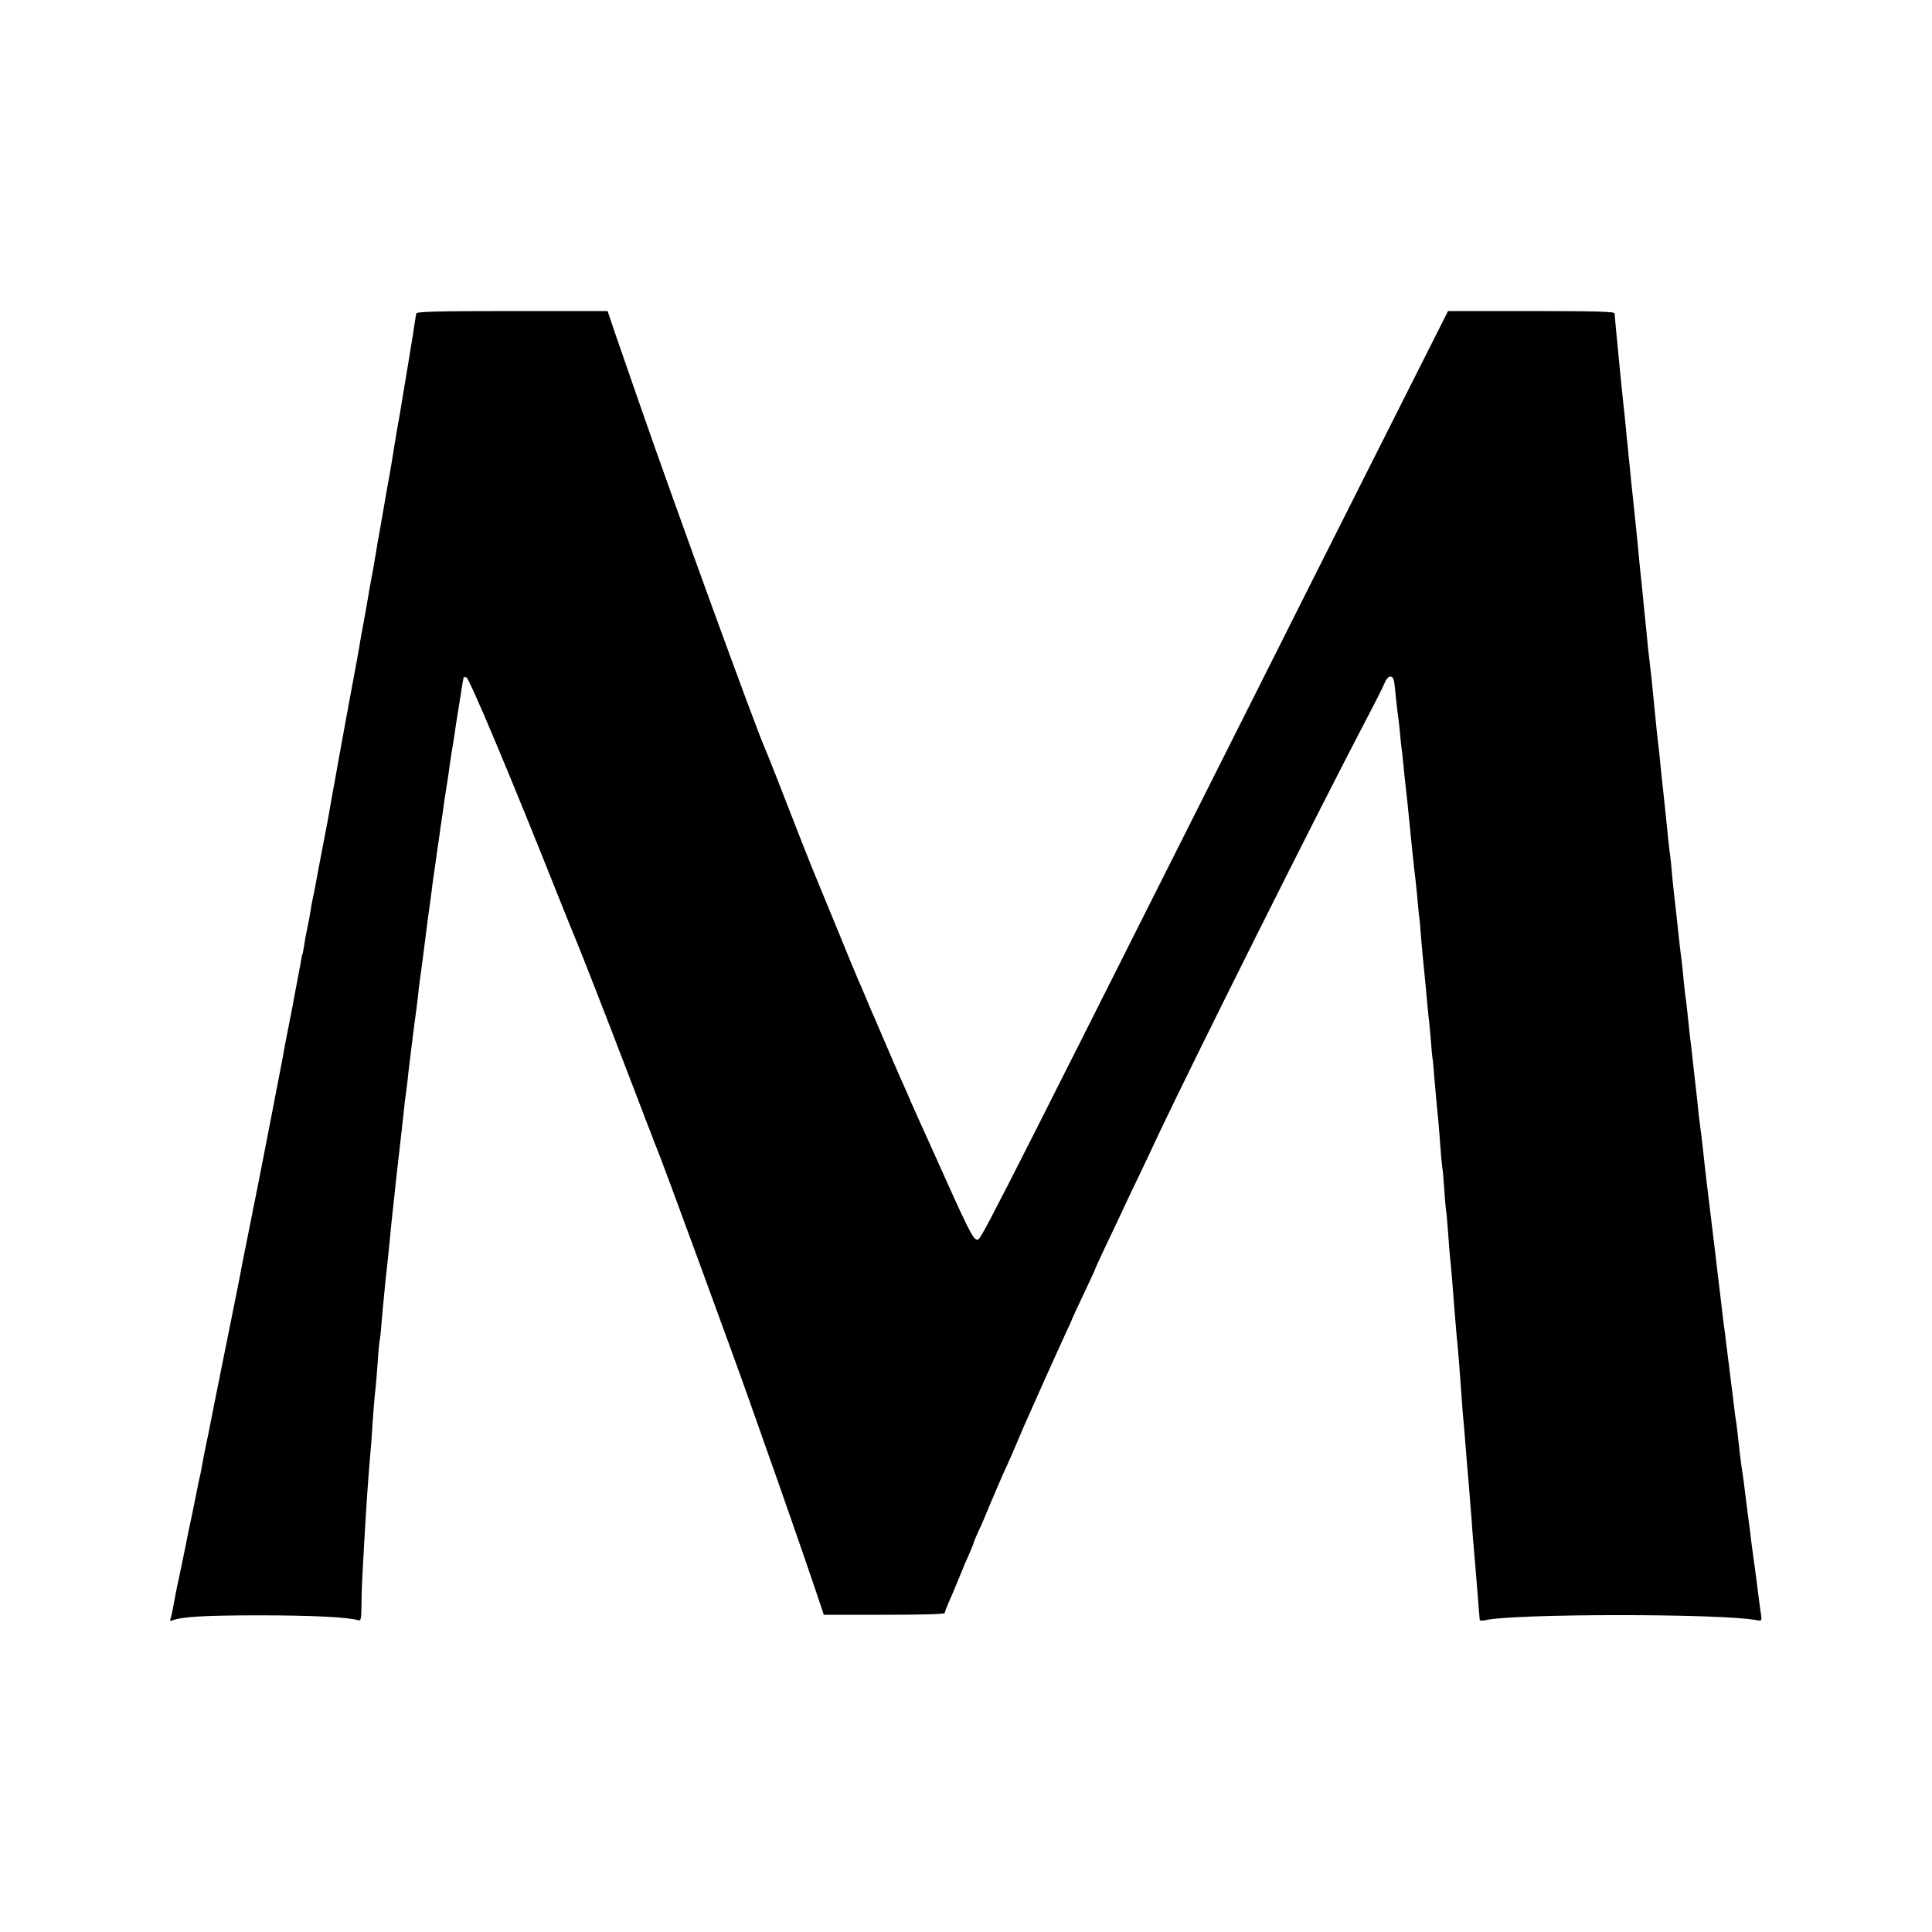
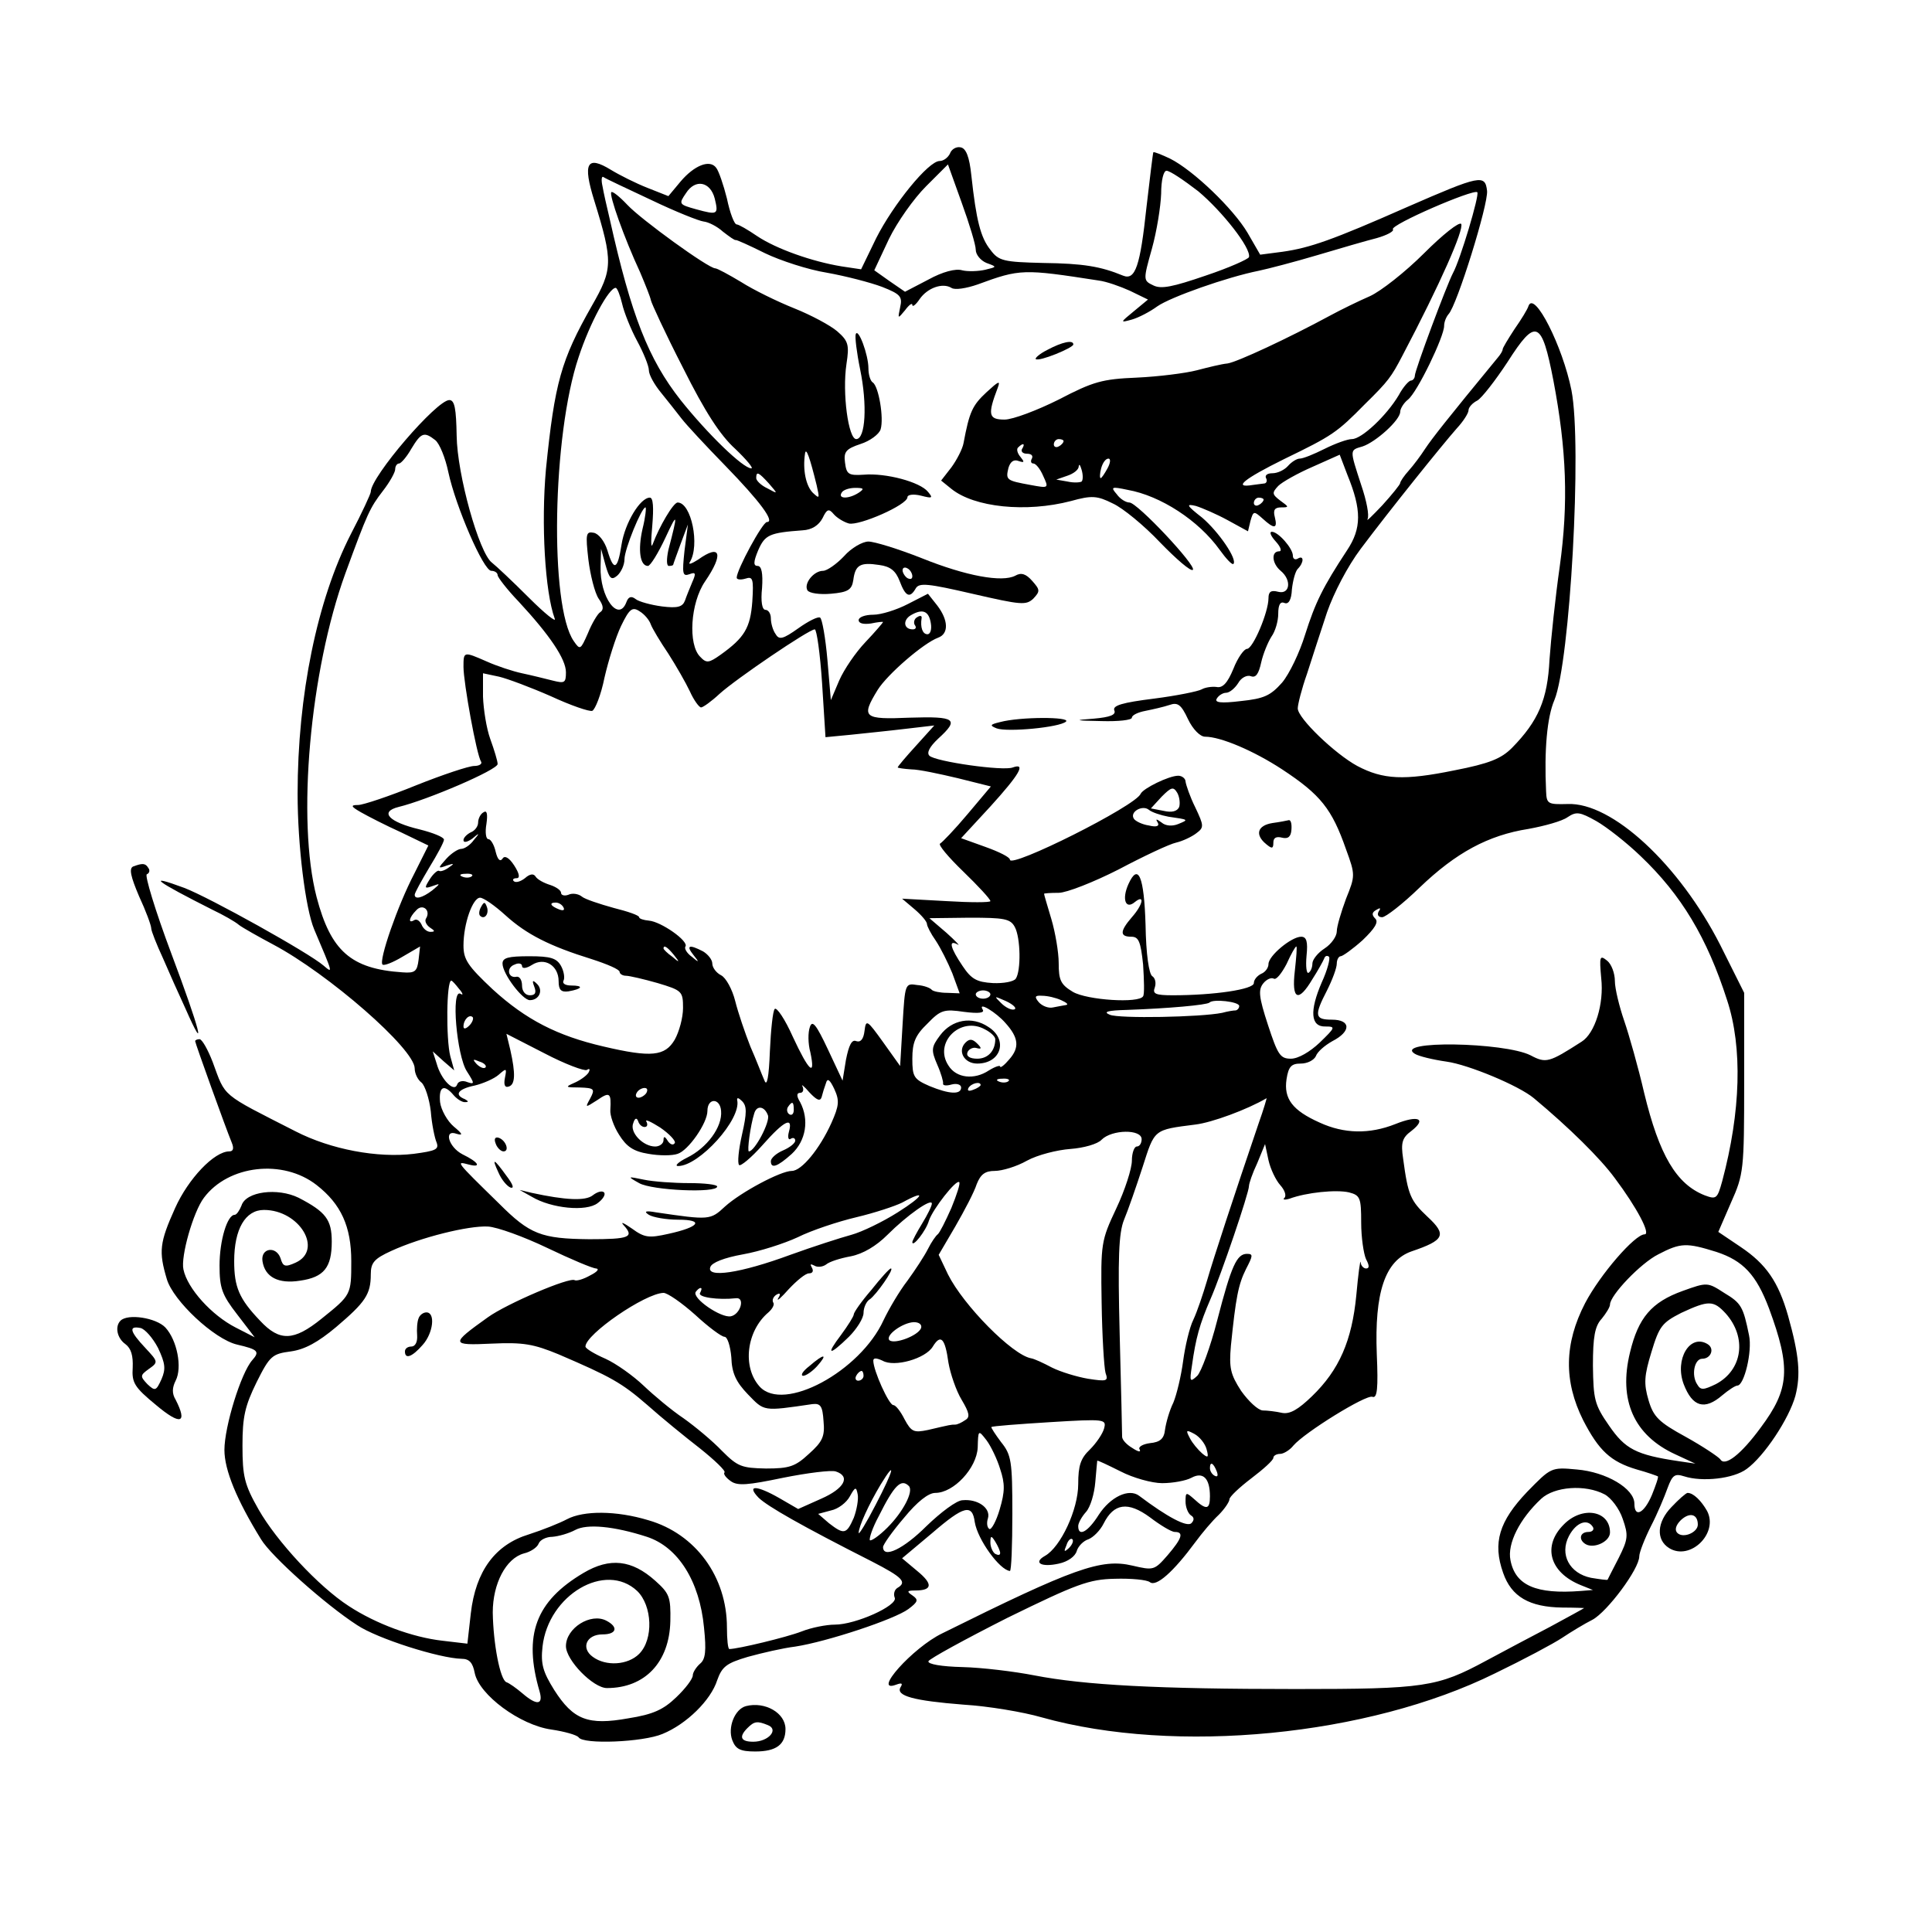
- <svg xmlns="http://www.w3.org/2000/svg" width="1333.333" height="1333.333" preserveAspectRatio="xMidYMid meet" version="1.0" viewBox="0 0 1000 1000">
-   <g fill="#000" stroke="none">
-     <path d="M2155 8378 c-2 -7 -6 -31 -9 -53 -7 -45 -9 -63 -37 -230 -11 -66 -22 -133 -25 -150 -6 -40 -16 -95 -20 -120 -3 -11 -11 -63 -20 -115 -14 -90 -18 -111 -28 -170 -3 -14 -17 -92 -31 -175 -14 -82 -28 -161 -31 -175 -2 -14 -8 -52 -14 -85 -5 -33 -12 -71 -15 -85 -6 -28 -7 -36 -29 -165 -9 -49 -18 -101 -21 -115 -3 -14 -7 -38 -10 -55 -2 -16 -11 -66 -19 -110 -26 -141 -35 -189 -41 -220 -2 -16 -7 -41 -10 -54 -2 -13 -20 -112 -40 -220 -19 -108 -37 -205 -39 -216 -9 -52 -18 -102 -22 -125 -3 -14 -16 -81 -29 -150 -13 -69 -27 -141 -30 -160 -3 -19 -10 -53 -15 -75 -5 -22 -11 -57 -14 -77 -3 -21 -10 -57 -15 -80 -5 -24 -13 -63 -16 -88 -4 -24 -8 -47 -10 -50 -2 -3 -6 -23 -9 -45 -4 -22 -25 -134 -47 -250 -23 -115 -43 -219 -44 -230 -3 -19 -141 -729 -150 -770 -3 -11 -7 -31 -9 -45 -3 -14 -14 -72 -26 -130 -12 -58 -24 -118 -27 -135 -2 -16 -40 -207 -84 -423 -43 -215 -81 -402 -83 -415 -2 -12 -11 -56 -20 -97 -8 -41 -18 -91 -21 -110 -3 -19 -8 -42 -10 -50 -2 -8 -6 -26 -9 -40 -2 -14 -16 -81 -30 -150 -15 -69 -29 -136 -31 -150 -4 -21 -34 -166 -51 -245 -2 -11 -9 -46 -15 -78 -5 -32 -13 -65 -16 -74 -5 -12 -2 -15 10 -10 49 19 170 26 447 26 272 0 459 -9 513 -25 15 -5 17 4 18 78 1 84 2 107 13 303 13 226 19 315 31 460 4 39 8 95 10 125 5 87 15 212 20 245 2 17 6 73 10 125 3 52 8 102 10 110 2 8 7 51 10 95 4 44 8 94 10 110 6 67 16 162 20 195 2 19 7 67 11 105 4 39 8 81 9 95 5 45 25 234 30 278 3 23 7 62 10 87 3 25 7 64 10 88 8 72 16 140 20 182 3 22 7 56 10 75 2 19 7 55 9 80 6 53 34 280 42 331 2 20 7 59 10 85 2 27 7 60 9 74 2 14 14 99 25 190 11 91 23 176 25 190 2 14 7 48 10 75 3 28 8 61 10 75 2 14 7 45 10 70 3 25 8 56 10 70 2 14 7 45 10 70 3 25 8 56 10 70 2 14 7 45 10 70 3 25 10 70 15 100 5 30 12 75 15 100 3 25 10 70 15 100 5 30 12 73 15 95 3 23 7 50 9 60 2 11 9 56 16 100 7 44 14 87 15 95 2 8 4 18 4 22 1 4 7 5 15 2 16 -6 235 -527 480 -1144 43 -107 82 -204 87 -215 15 -34 174 -441 244 -625 37 -96 78 -203 91 -237 13 -35 35 -93 50 -130 14 -38 29 -77 34 -88 23 -52 400 -1081 477 -1300 19 -55 60 -170 90 -255 69 -193 190 -541 251 -721 l46 -137 313 0 c187 0 313 3 313 9 0 5 9 28 19 52 11 23 36 83 56 132 20 50 45 109 56 132 10 24 19 45 19 49 0 3 11 29 24 57 14 29 41 92 61 142 21 49 48 112 60 140 45 98 63 141 89 202 14 35 37 86 50 115 13 29 52 116 86 193 35 77 80 178 101 223 22 46 39 85 39 87 0 1 27 60 60 129 33 70 60 128 60 131 0 2 22 50 49 107 27 56 67 141 89 188 22 47 64 137 95 200 30 63 75 158 99 210 211 443 824 1668 1077 2150 39 74 78 152 87 173 10 24 22 37 32 35 16 -3 18 -10 27 -108 4 -36 8 -76 11 -90 2 -14 6 -54 10 -90 3 -36 7 -75 9 -88 2 -13 7 -53 10 -90 3 -37 8 -80 10 -97 2 -16 6 -57 10 -90 3 -33 8 -78 10 -100 2 -22 9 -89 15 -150 6 -60 13 -121 15 -135 2 -14 6 -56 10 -95 3 -38 8 -86 10 -105 3 -19 7 -62 9 -95 3 -33 7 -85 10 -115 8 -75 13 -133 21 -215 3 -38 8 -86 10 -105 3 -19 7 -70 11 -113 3 -43 7 -87 9 -97 2 -10 6 -54 9 -97 6 -70 13 -149 22 -238 1 -16 6 -68 9 -115 3 -47 8 -97 10 -111 3 -14 7 -63 10 -109 3 -46 7 -95 9 -109 3 -14 7 -66 11 -116 3 -49 8 -108 10 -130 3 -22 7 -69 10 -105 12 -156 15 -189 20 -250 3 -36 7 -85 10 -110 4 -41 8 -94 21 -270 2 -36 6 -87 9 -115 3 -27 7 -81 10 -120 7 -92 13 -154 20 -240 3 -38 7 -95 10 -125 4 -65 14 -187 20 -250 2 -25 7 -85 11 -135 7 -89 11 -142 13 -159 1 -4 11 -6 24 -3 142 36 1234 36 1409 1 25 -5 27 -3 24 23 -3 15 -14 100 -25 188 -12 88 -24 178 -27 200 -2 22 -7 56 -9 75 -3 19 -7 53 -10 75 -5 41 -11 88 -20 160 -3 22 -8 56 -11 75 -7 49 -12 96 -19 160 -3 30 -8 66 -10 80 -3 14 -7 48 -10 75 -3 28 -8 64 -10 80 -2 17 -7 53 -10 80 -3 28 -8 64 -10 80 -2 17 -7 53 -10 80 -3 28 -8 64 -10 80 -3 17 -7 53 -10 80 -3 28 -10 84 -15 125 -5 41 -12 98 -15 125 -3 28 -7 66 -10 85 -2 19 -11 94 -20 165 -9 72 -18 146 -20 165 -2 19 -7 58 -10 85 -14 133 -27 235 -30 255 -1 8 -6 47 -9 85 -4 39 -10 90 -13 115 -3 25 -6 56 -8 70 -2 25 -13 117 -20 175 -2 17 -6 59 -10 95 -4 36 -8 76 -11 90 -2 14 -6 54 -10 90 -3 36 -7 76 -9 90 -4 29 -15 120 -20 170 -3 34 -13 121 -21 190 -2 19 -7 64 -10 100 -3 36 -7 76 -9 90 -5 30 -11 92 -25 230 -6 58 -13 121 -15 140 -2 19 -7 62 -10 95 -3 33 -7 74 -9 90 -5 35 -15 130 -21 195 -16 167 -17 174 -29 275 -3 22 -8 69 -11 105 -4 36 -8 81 -10 100 -2 19 -7 64 -10 100 -3 36 -8 81 -10 100 -2 19 -7 62 -10 95 -6 67 -10 111 -29 290 -13 118 -17 164 -21 205 -3 25 -7 65 -9 90 -3 25 -8 74 -11 110 -4 36 -8 83 -11 105 -12 110 -46 462 -47 483 0 9 -93 12 -431 12 l-431 0 -321 -637 c-177 -351 -559 -1110 -849 -1688 -1282 -2550 -1248 -2482 -1268 -2481 -21 1 -46 52 -229 461 -27 61 -59 130 -70 155 -11 25 -28 63 -38 85 -9 22 -26 60 -37 85 -11 25 -49 110 -83 190 -34 80 -68 159 -75 175 -8 17 -28 64 -45 105 -17 41 -38 89 -45 105 -7 17 -55 131 -105 255 -51 124 -98 239 -105 255 -16 36 -125 313 -201 510 -30 77 -59 149 -64 160 -41 88 -468 1261 -648 1780 -50 143 -108 311 -129 372 l-38 113 -493 0 c-385 0 -494 -3 -497 -12z" transform="translate(0,1000) scale(0.1,-0.1)" />
+ <svg xmlns="http://www.w3.org/2000/svg" version="1.0" width="396pt" height="396pt" viewBox="0 0 396 396" preserveAspectRatio="xMidYMid meet">
+   <g transform="translate(0,396) scale(0.1,-0.1)" fill="#000000" stroke="none">
+     <path d="M1947 3645 c-4 -8 -13 -15 -21 -15 -23 0 -95 -89 -130 -158 l-31 -64 -40 6 c-61 10 -134 36 -173 62 -19 13 -38 24 -42 24 -5 0 -14 24 -20 53 -7 28 -17 57 -22 63 -13 18 -45 5 -73 -28 l-25 -30 -43 17 c-23 9 -57 26 -75 37 -49 30 -58 14 -34 -63 39 -126 38 -141 -5 -216 -63 -111 -76 -157 -94 -335 -10 -112 -2 -251 18 -306 4 -9 -20 10 -53 43 -33 33 -67 65 -76 72 -26 20 -71 180 -72 260 -1 55 -4 73 -15 73 -26 0 -161 -157 -161 -188 0 -4 -18 -43 -41 -87 -69 -135 -109 -330 -109 -532 0 -106 16 -235 34 -278 39 -92 39 -91 19 -74 -30 26 -233 139 -285 159 -81 30 -59 14 58 -45 21 -10 46 -24 54 -31 8 -6 40 -24 70 -40 113 -60 290 -214 290 -254 0 -10 6 -23 14 -29 7 -6 16 -33 19 -59 2 -26 8 -55 12 -64 5 -14 -2 -17 -47 -23 -74 -9 -170 9 -242 46 -155 79 -143 69 -170 142 -10 26 -22 47 -27 47 -5 0 -9 -2 -9 -4 0 -4 63 -179 75 -208 5 -12 3 -18 -5 -18 -31 0 -84 -56 -111 -116 -32 -71 -34 -89 -17 -146 13 -44 97 -123 144 -134 43 -10 47 -14 31 -32 -23 -26 -57 -136 -57 -184 0 -41 25 -102 75 -183 21 -35 132 -134 197 -176 42 -28 169 -68 214 -69 16 0 23 -8 27 -29 9 -45 93 -107 157 -116 27 -4 52 -11 56 -16 9 -15 132 -10 172 7 49 20 99 69 112 110 10 28 19 35 63 48 29 8 72 18 97 21 65 10 204 56 232 77 20 15 21 19 8 28 -12 8 -11 10 6 10 35 0 37 13 4 40 l-31 26 62 52 c65 56 82 60 87 22 6 -36 51 -98 72 -100 3 0 5 53 5 118 0 107 -2 120 -23 146 -12 16 -21 30 -20 31 2 2 56 6 120 10 114 7 116 6 111 -13 -3 -11 -16 -30 -29 -43 -19 -18 -24 -33 -24 -71 0 -52 -36 -129 -68 -147 -25 -14 -8 -24 28 -16 19 4 34 15 37 26 3 10 14 21 24 24 10 4 24 18 31 32 21 42 50 46 95 13 21 -16 44 -30 51 -30 19 0 15 -13 -15 -48 -27 -31 -29 -31 -72 -21 -64 15 -120 -5 -390 -139 -60 -29 -145 -124 -94 -105 11 4 14 3 9 -5 -11 -18 27 -28 129 -36 50 -3 122 -15 160 -26 275 -77 670 -38 929 90 58 28 120 61 138 73 18 12 46 29 62 37 30 16 96 104 96 130 0 8 11 36 24 62 13 25 28 61 34 78 10 27 15 30 34 24 37 -12 101 -5 128 15 36 26 87 103 100 150 11 43 8 82 -15 164 -20 70 -45 106 -97 141 l-46 31 26 60 c26 58 27 67 27 245 l0 185 -49 98 c-84 165 -222 293 -313 289 -40 -1 -43 0 -44 26 -4 85 2 152 17 187 32 77 57 523 35 635 -18 90 -76 205 -88 173 -2 -7 -15 -28 -29 -48 -13 -20 -24 -38 -24 -41 0 -3 -4 -10 -10 -17 -107 -130 -135 -166 -149 -187 -9 -14 -24 -34 -33 -44 -10 -11 -18 -23 -18 -26 0 -3 -17 -24 -37 -46 -20 -21 -33 -34 -30 -28 4 7 -2 38 -13 70 -24 74 -24 71 3 79 27 9 77 54 77 71 0 6 7 18 16 25 19 15 74 129 74 151 0 8 4 18 9 24 17 17 82 226 79 253 -4 34 -14 32 -163 -33 -154 -68 -200 -84 -256 -92 l-46 -6 -26 45 c-29 49 -111 128 -159 152 -17 8 -32 14 -34 13 -1 -2 -7 -52 -14 -112 -13 -122 -23 -151 -48 -141 -46 19 -82 25 -164 26 -81 2 -91 4 -108 27 -20 25 -29 60 -39 152 -4 39 -11 56 -22 58 -9 2 -19 -4 -22 -13z m53 -197 c0 -10 10 -22 22 -27 22 -8 22 -8 -3 -14 -13 -3 -35 -4 -47 -1 -13 4 -40 -3 -69 -19 l-48 -25 -32 22 -31 22 30 64 c17 35 51 83 76 108 l45 45 28 -78 c16 -44 29 -87 29 -97z m456 120 c49 -41 109 -117 104 -135 -1 -4 -41 -22 -89 -38 -67 -23 -91 -28 -107 -20 -21 10 -21 11 -3 75 10 36 18 86 19 113 0 28 5 47 11 47 7 0 35 -19 65 -42z m-1121 -18 c50 -24 98 -43 107 -44 10 -1 28 -10 40 -21 13 -10 24 -18 26 -17 1 1 28 -11 60 -27 31 -15 89 -34 127 -40 39 -7 89 -20 113 -29 38 -15 42 -20 37 -42 -5 -24 -5 -24 10 -6 8 11 15 16 15 11 0 -5 7 0 15 12 16 23 47 34 65 23 7 -5 31 -1 54 7 87 32 93 32 248 8 16 -2 44 -12 64 -21 l37 -18 -29 -24 c-28 -23 -29 -24 -4 -17 14 4 37 16 52 27 27 19 143 60 208 73 19 4 73 18 120 32 47 14 102 30 122 35 21 6 36 14 33 18 -6 9 165 83 173 76 5 -5 -35 -139 -50 -166 -13 -25 -78 -199 -78 -210 0 -5 -4 -10 -8 -10 -4 0 -16 -13 -25 -30 -25 -42 -76 -90 -96 -90 -9 0 -34 -9 -56 -20 -22 -11 -44 -20 -51 -20 -6 0 -17 -7 -24 -15 -7 -8 -21 -15 -32 -15 -10 0 -16 -4 -13 -10 3 -5 1 -11 -4 -11 -6 -1 -17 -2 -23 -3 -42 -7 -19 12 64 53 99 48 108 54 166 113 48 47 54 56 76 98 79 150 127 260 121 271 -4 5 -38 -22 -76 -60 -39 -39 -89 -78 -111 -88 -23 -10 -60 -28 -82 -40 -85 -46 -190 -95 -210 -98 -12 -1 -40 -8 -63 -14 -23 -6 -79 -13 -123 -15 -71 -3 -89 -8 -160 -45 -44 -22 -94 -41 -111 -41 -33 0 -35 10 -14 65 6 16 2 14 -23 -9 -29 -27 -35 -40 -47 -104 -2 -12 -14 -35 -25 -50 l-21 -27 21 -17 c47 -38 153 -49 245 -25 43 12 54 11 86 -5 20 -9 64 -45 97 -80 33 -34 63 -60 67 -56 8 8 -114 138 -130 138 -7 0 -19 7 -26 17 -13 15 -11 16 22 9 68 -12 146 -63 189 -123 13 -18 25 -31 28 -29 9 9 -30 66 -64 95 -32 25 -34 29 -13 24 13 -4 43 -17 65 -29 l42 -23 5 21 c6 21 7 21 25 5 24 -22 31 -21 25 3 -4 15 0 20 13 20 17 0 16 1 -2 14 -17 13 -17 16 -4 30 8 8 40 26 70 39 l56 25 16 -42 c29 -71 29 -109 -1 -154 -50 -76 -65 -107 -86 -173 -11 -36 -32 -80 -47 -98 -24 -27 -37 -33 -85 -38 -41 -5 -54 -3 -49 5 4 7 13 12 19 12 7 0 18 9 25 20 6 11 18 17 26 14 10 -4 16 5 21 28 4 18 14 42 21 53 8 11 14 32 14 47 0 18 4 26 13 22 8 -3 14 6 15 28 2 18 7 37 12 42 13 13 13 29 0 21 -5 -3 -10 -1 -10 6 0 15 -30 49 -43 49 -6 0 -2 -9 8 -20 10 -11 13 -20 7 -20 -17 0 -15 -25 3 -40 23 -19 19 -49 -5 -43 -15 4 -20 0 -20 -13 0 -29 -32 -104 -44 -104 -6 0 -19 -18 -28 -41 -12 -29 -22 -40 -35 -37 -10 1 -23 -1 -30 -5 -7 -4 -51 -13 -98 -19 -64 -8 -85 -14 -81 -24 4 -9 -8 -14 -42 -17 -42 -3 -40 -4 16 -5 34 -1 62 2 62 7 0 5 12 11 28 14 15 3 37 8 49 12 17 6 24 1 38 -29 10 -21 25 -36 35 -36 32 0 100 -29 158 -67 79 -52 102 -81 131 -164 19 -52 19 -54 0 -101 -10 -27 -19 -57 -19 -67 0 -10 -11 -26 -25 -35 -14 -9 -25 -23 -25 -31 0 -7 -3 -16 -8 -19 -4 -2 -6 13 -4 35 3 29 0 39 -11 39 -20 0 -67 -39 -67 -56 0 -8 -7 -17 -15 -20 -8 -4 -15 -12 -15 -19 0 -13 -82 -25 -166 -25 -36 0 -42 3 -37 16 3 9 1 19 -5 23 -7 4 -13 45 -14 106 -3 99 -15 127 -35 83 -14 -31 -6 -53 13 -37 21 17 17 -5 -6 -31 -25 -29 -25 -40 -1 -40 15 0 19 -10 24 -57 2 -32 3 -61 0 -65 -8 -15 -115 -8 -144 9 -25 15 -29 24 -29 59 0 22 -7 63 -15 90 -8 27 -15 50 -15 52 0 1 13 2 30 2 16 0 72 22 123 48 51 27 104 52 118 55 13 3 32 12 41 19 16 12 16 15 -2 53 -11 22 -19 46 -20 53 0 6 -7 12 -15 12 -19 0 -72 -26 -77 -37 -10 -25 -268 -154 -268 -135 0 5 -22 16 -50 26 l-50 18 60 65 c59 65 74 90 46 80 -19 -8 -159 12 -171 24 -6 6 0 18 18 35 44 40 36 46 -58 43 -95 -4 -101 0 -66 57 20 32 94 96 124 107 22 8 21 36 -2 66 l-19 24 -41 -21 c-23 -12 -55 -22 -71 -22 -17 0 -30 -5 -30 -11 0 -7 10 -9 25 -7 14 3 25 4 25 3 0 -1 -16 -20 -36 -41 -20 -21 -44 -56 -54 -79 l-17 -40 -7 82 c-4 46 -11 85 -15 87 -4 3 -24 -7 -45 -22 -31 -22 -39 -24 -46 -12 -6 8 -10 23 -10 33 0 9 -5 17 -11 17 -7 0 -10 17 -7 45 2 30 -1 45 -9 45 -9 0 -9 8 1 32 14 32 23 36 91 41 19 1 33 10 41 25 9 19 13 20 23 8 6 -7 20 -16 31 -19 21 -5 120 38 120 54 0 5 12 7 28 3 23 -6 25 -5 14 8 -16 20 -86 39 -132 35 -31 -2 -35 1 -38 25 -3 22 2 28 32 38 19 6 38 20 41 30 7 23 -4 88 -16 96 -5 3 -9 16 -9 29 0 28 -21 84 -26 70 -2 -5 2 -38 9 -72 15 -73 11 -143 -8 -143 -16 0 -29 94 -20 154 6 39 4 47 -19 67 -14 12 -53 33 -88 47 -35 14 -84 38 -109 54 -25 15 -49 28 -53 28 -14 0 -152 100 -180 130 -16 17 -31 29 -33 26 -5 -5 26 -93 59 -164 11 -26 21 -51 22 -57 1 -6 30 -69 66 -139 45 -90 76 -138 107 -166 23 -22 38 -40 33 -40 -17 0 -90 71 -145 140 -66 84 -101 173 -145 370 -6 25 -13 56 -15 68 -3 13 -2 22 2 19 4 -3 49 -24 98 -47z m130 3 c8 -33 6 -34 -38 -22 -36 10 -36 11 -21 33 19 30 50 24 59 -11z m-190 -215 c4 -18 18 -53 31 -77 13 -24 24 -51 24 -60 0 -9 11 -29 25 -46 13 -16 32 -40 42 -53 10 -13 50 -56 90 -97 71 -73 102 -115 85 -115 -9 0 -62 -98 -62 -114 0 -4 8 -5 18 -2 15 5 17 0 14 -47 -4 -54 -16 -74 -65 -109 -24 -17 -29 -18 -42 -4 -25 25 -20 110 10 154 39 57 32 78 -14 45 -14 -9 -21 -11 -17 -5 21 34 3 122 -25 122 -9 0 -38 -50 -51 -85 -4 -11 -4 6 -1 38 3 36 2 57 -5 57 -20 0 -51 -52 -58 -96 -8 -52 -16 -56 -29 -12 -6 19 -18 34 -28 36 -16 3 -17 -2 -11 -55 4 -32 13 -68 21 -80 10 -14 11 -23 3 -28 -5 -3 -17 -23 -25 -43 -15 -34 -16 -35 -29 -16 -50 72 -44 422 10 582 23 70 62 142 76 142 3 0 9 -15 13 -32z m1909 -158 c27 -142 31 -251 13 -381 -9 -63 -18 -149 -21 -191 -4 -82 -23 -126 -77 -181 -22 -22 -46 -32 -118 -46 -103 -21 -146 -19 -199 9 -46 25 -122 98 -122 118 0 8 8 40 19 71 10 31 28 87 41 126 14 40 42 94 69 130 60 80 167 213 197 247 13 14 24 31 24 37 0 6 8 15 18 20 9 5 37 41 62 79 58 91 70 86 94 -38z m-2292 -122 c9 -7 21 -37 27 -66 15 -70 72 -202 88 -202 7 0 13 -4 13 -9 0 -4 19 -29 43 -54 64 -69 97 -118 97 -145 0 -22 -3 -23 -27 -17 -16 4 -44 11 -63 15 -19 4 -52 15 -72 24 -48 21 -48 21 -48 -11 0 -32 27 -181 36 -194 3 -5 -4 -9 -14 -9 -11 0 -65 -18 -120 -40 -54 -22 -108 -40 -118 -40 -16 0 -15 -3 6 -15 14 -8 51 -27 82 -41 l56 -27 -29 -58 c-34 -65 -73 -178 -65 -186 3 -3 21 4 41 16 l36 21 -3 -27 c-3 -24 -7 -28 -33 -26 -106 7 -147 44 -176 154 -41 157 -14 463 59 664 45 123 50 134 77 169 14 18 25 38 25 44 0 7 4 12 8 12 4 0 16 14 25 30 20 33 26 36 49 18z m1288 -2 c0 -3 -4 -8 -10 -11 -5 -3 -10 -1 -10 4 0 6 5 11 10 11 6 0 10 -2 10 -4z m-85 -16 c-3 -5 1 -10 10 -10 9 0 13 -4 10 -10 -3 -5 -2 -10 3 -10 5 0 14 -11 20 -25 12 -26 12 -26 -26 -19 -49 9 -51 10 -45 35 4 13 11 18 21 14 12 -4 12 -2 4 8 -7 8 -9 17 -5 20 10 10 15 8 8 -3z m-421 -75 c6 -27 6 -28 -8 -15 -14 14 -21 47 -16 80 2 15 10 -8 24 -65z m596 35 c-6 -11 -12 -20 -14 -20 -2 0 -2 9 1 20 3 11 9 20 15 20 5 0 4 -9 -2 -20z m-53 -27 c-3 -2 -16 -3 -29 0 l-23 4 23 8 c12 4 23 12 23 19 1 6 3 3 6 -7 3 -10 3 -21 0 -24z m-641 -4 c19 -22 19 -22 -3 -10 -13 6 -23 16 -23 21 0 15 5 12 26 -11z m184 -19 c-20 -13 -43 -13 -35 0 3 6 16 10 28 10 18 0 19 -2 7 -10z m830 -14 c0 -3 -4 -8 -10 -11 -5 -3 -10 -1 -10 4 0 6 5 11 10 11 6 0 10 -2 10 -4z m-1273 -60 c-10 -44 -5 -76 11 -76 5 0 21 26 36 58 25 54 26 51 6 -25 -4 -19 -4 -33 1 -33 5 0 9 1 9 3 0 1 7 20 15 42 l15 40 -7 -54 c-5 -47 -4 -53 10 -48 13 5 14 2 6 -16 -5 -12 -12 -29 -15 -38 -5 -13 -15 -16 -47 -12 -23 3 -48 10 -54 15 -9 7 -15 5 -19 -6 -16 -43 -55 10 -53 73 l1 36 9 -33 c8 -28 12 -32 24 -22 8 7 15 22 15 34 0 20 35 106 43 106 2 0 0 -20 -6 -44z m17 -196 c3 -8 19 -35 36 -60 16 -25 36 -60 44 -77 8 -18 19 -33 23 -33 4 0 22 13 38 28 33 30 183 132 195 132 4 0 11 -50 15 -110 l7 -111 52 5 c28 3 78 8 111 12 l60 7 -37 -41 c-21 -23 -38 -43 -38 -45 0 -1 12 -3 28 -4 15 0 57 -9 95 -18 l68 -17 -48 -57 c-26 -31 -52 -58 -56 -60 -5 -2 17 -28 47 -57 31 -30 56 -57 56 -61 0 -3 -41 -3 -90 0 l-91 5 26 -22 c14 -12 25 -25 25 -30 0 -4 8 -20 18 -34 10 -15 25 -45 34 -67 l15 -41 -26 1 c-14 0 -28 3 -31 6 -3 4 -16 9 -30 10 -25 4 -25 3 -30 -81 l-5 -85 -35 49 c-33 46 -35 47 -38 23 -2 -17 -8 -24 -17 -21 -9 4 -15 -8 -21 -38 l-7 -43 -30 64 c-24 51 -32 61 -37 46 -4 -11 -4 -34 1 -52 11 -52 -3 -39 -36 32 -16 36 -33 61 -37 57 -4 -4 -8 -43 -10 -87 -2 -53 -6 -73 -11 -60 -5 11 -17 43 -29 70 -11 28 -25 69 -31 93 -6 24 -19 48 -29 53 -10 5 -18 16 -18 24 0 8 -9 19 -19 25 -29 15 -35 12 -20 -7 13 -16 12 -17 -3 -4 -10 7 -16 17 -13 21 7 11 -50 51 -75 53 -11 1 -20 4 -20 7 0 4 -24 12 -52 19 -29 8 -59 18 -65 23 -7 6 -20 8 -28 4 -8 -3 -15 -1 -15 4 0 5 -10 12 -22 16 -13 4 -26 11 -30 17 -4 7 -12 6 -22 -3 -9 -7 -19 -10 -23 -6 -3 3 -1 6 6 6 7 0 6 9 -5 26 -11 17 -20 21 -24 14 -5 -7 -10 -2 -14 14 -3 14 -10 26 -15 26 -5 0 -7 14 -4 31 3 21 1 29 -6 24 -6 -3 -11 -13 -11 -21 0 -8 -7 -17 -15 -20 -8 -4 -15 -11 -15 -16 0 -6 8 -4 18 3 15 13 16 12 3 -3 -7 -10 -19 -18 -26 -18 -6 0 -20 -9 -30 -20 -18 -20 -18 -21 1 -14 15 5 16 4 4 -4 -8 -6 -17 -9 -20 -7 -3 2 -12 -6 -19 -17 -12 -19 -11 -20 6 -14 16 6 16 5 -1 -9 -21 -16 -36 -19 -36 -9 0 4 14 29 30 56 16 26 30 52 30 57 0 5 -22 14 -50 21 -63 15 -83 36 -43 46 58 14 203 76 203 88 0 6 -7 29 -15 51 -8 22 -14 61 -15 87 l0 48 33 -7 c17 -4 65 -22 106 -40 41 -19 79 -32 85 -30 6 3 18 33 25 68 8 35 23 83 34 106 17 35 23 40 38 30 10 -6 20 -18 23 -27z m574 2 c2 -12 -1 -22 -7 -22 -10 0 -15 14 -12 33 1 5 -3 6 -9 2 -6 -3 -8 -11 -5 -16 4 -5 2 -9 -4 -9 -19 0 -21 19 -4 29 24 14 37 9 41 -17z m509 -376 c-4 -9 -15 -12 -32 -8 l-26 5 22 24 c20 20 24 21 32 8 5 -9 6 -22 4 -29z m-22 -20 c42 -6 42 -6 20 -15 -12 -5 -26 -4 -34 3 -11 8 -13 8 -8 0 4 -7 -2 -10 -18 -6 -14 2 -28 9 -31 14 -9 14 18 29 31 18 6 -5 24 -11 40 -14z m968 -81 c83 -79 136 -167 177 -295 32 -97 28 -229 -10 -371 -10 -36 -12 -38 -36 -29 -58 23 -93 82 -124 210 -12 52 -31 119 -41 148 -10 29 -19 66 -19 81 0 16 -7 35 -16 42 -15 12 -16 9 -12 -36 6 -53 -13 -113 -40 -130 -67 -43 -73 -45 -105 -28 -54 27 -282 31 -237 3 8 -5 37 -12 65 -16 44 -6 148 -49 179 -75 72 -60 136 -123 166 -164 45 -60 74 -115 61 -115 -20 0 -91 -82 -122 -141 -43 -83 -44 -160 -4 -240 32 -62 56 -85 110 -101 22 -6 41 -13 43 -14 2 -1 -4 -18 -12 -38 -16 -38 -36 -48 -36 -18 0 31 -58 65 -118 70 -53 5 -53 4 -102 -46 -57 -60 -71 -104 -49 -166 17 -49 54 -70 121 -71 25 0 46 -1 45 -1 -1 -1 -32 -18 -69 -38 -38 -20 -97 -51 -132 -70 -100 -54 -126 -58 -390 -58 -284 0 -433 8 -536 28 -41 8 -107 16 -147 17 -43 1 -72 6 -70 12 2 5 75 45 162 89 141 69 167 79 220 80 33 1 66 -2 72 -7 13 -10 48 21 93 82 14 19 35 44 48 56 12 12 22 27 22 32 0 5 20 24 45 43 25 19 45 37 45 42 0 4 6 8 14 8 7 0 20 8 27 17 23 27 149 105 162 100 10 -4 12 18 9 87 -5 127 17 192 71 211 68 23 73 34 33 71 -35 33 -40 44 -50 119 -5 33 -2 43 17 57 32 25 14 33 -33 14 -53 -21 -105 -20 -155 3 -56 25 -74 49 -68 89 4 26 10 32 29 32 14 0 27 7 31 15 3 9 18 22 34 31 39 20 38 44 -1 44 -35 0 -37 8 -10 60 11 22 20 46 20 55 0 8 4 15 8 15 4 0 25 15 45 33 25 24 33 37 26 44 -8 8 -7 13 2 18 8 5 10 4 5 -3 -4 -7 -1 -12 7 -12 7 0 42 27 77 61 74 71 140 107 223 120 33 6 69 16 80 24 18 12 25 11 59 -8 21 -12 62 -44 91 -72z m-2396 -41 c-3 -3 -12 -4 -19 -1 -8 3 -5 6 6 6 11 1 17 -2 13 -5z m69 -80 c43 -39 90 -63 177 -90 31 -10 57 -21 57 -26 0 -4 6 -8 13 -8 7 0 37 -7 65 -15 50 -15 52 -17 52 -51 0 -20 -8 -49 -17 -65 -20 -34 -48 -37 -146 -14 -95 22 -159 55 -227 117 -51 48 -60 61 -60 90 0 45 19 98 34 98 7 0 30 -16 52 -36z m-163 -7 c-3 -5 1 -13 8 -18 11 -7 11 -9 1 -9 -7 0 -15 7 -18 15 -4 8 -10 12 -15 9 -13 -8 -11 5 4 20 13 15 31 0 20 -17z m282 23 c3 -6 -1 -7 -9 -4 -18 7 -21 14 -7 14 6 0 13 -4 16 -10z m925 -40 c12 -22 13 -90 2 -106 -4 -6 -25 -10 -47 -9 -33 2 -44 8 -62 35 -25 37 -30 55 -10 44 6 -4 -4 7 -23 24 l-35 30 82 1 c71 0 84 -2 93 -19z m-699 -57 c13 -16 12 -17 -3 -4 -10 7 -18 15 -18 17 0 8 8 3 21 -13z m1273 -33 c-7 -59 7 -66 36 -17 11 17 22 37 24 42 2 6 6 7 10 4 3 -3 -3 -27 -15 -53 -25 -58 -23 -91 8 -90 21 0 20 -2 -12 -33 -20 -19 -44 -33 -59 -33 -22 0 -27 8 -47 69 -19 58 -20 72 -10 85 7 9 17 13 22 10 5 -3 16 11 26 30 9 20 18 36 20 36 2 0 0 -22 -3 -50z m-1713 -37 c8 -9 9 -14 3 -10 -20 12 -8 -127 13 -159 16 -25 16 -27 1 -22 -9 4 -19 2 -21 -5 -6 -17 -33 10 -42 43 l-8 25 22 -20 22 -19 -8 29 c-9 35 -8 155 2 155 2 0 9 -8 16 -17z m1089 -11 c0 -5 -7 -9 -15 -9 -8 0 -15 4 -15 9 0 4 7 8 15 8 8 0 15 -4 15 -8z m49 -31 c-6 -2 -18 4 -27 13 -15 15 -15 15 10 4 15 -7 23 -15 17 -17z m96 19 c11 -5 16 -9 10 -10 -5 -1 -18 -3 -27 -5 -9 -2 -22 3 -29 11 -9 11 -8 14 7 13 11 0 28 -4 39 -9z m365 -12 c0 -4 -3 -8 -7 -9 -5 0 -17 -2 -28 -5 -44 -9 -211 -12 -230 -4 -15 6 -5 9 35 10 85 3 163 10 169 15 7 8 61 2 61 -7z m-479 -35 c27 -30 29 -50 8 -74 -10 -12 -19 -19 -19 -15 0 3 -10 0 -23 -8 -30 -20 -67 -16 -83 10 -31 47 25 102 75 74 12 -6 21 -15 21 -20 0 -24 -15 -40 -37 -40 -15 0 -23 5 -20 13 2 6 11 11 18 9 11 -3 12 -1 2 9 -10 10 -16 10 -24 2 -17 -17 -3 -43 24 -43 49 0 64 49 23 75 -34 23 -75 15 -99 -17 -18 -24 -19 -30 -6 -60 8 -18 13 -36 12 -39 -1 -4 7 -5 17 -2 11 3 20 0 20 -6 0 -15 -24 -14 -65 3 -32 14 -35 19 -35 56 0 33 6 48 31 72 27 28 34 30 75 24 31 -4 43 -2 38 5 -10 17 28 -6 47 -28z m-1099 -5 c-7 -7 -12 -8 -12 -2 0 14 12 26 19 19 2 -3 -1 -11 -7 -17z m241 -91 c6 4 7 1 3 -6 -5 -7 -18 -16 -30 -21 -18 -8 -17 -9 12 -9 30 -1 32 -3 22 -22 -11 -20 -11 -20 14 -4 26 18 29 15 27 -20 -1 -11 7 -34 18 -51 15 -24 29 -34 60 -39 22 -4 49 -4 60 0 22 7 61 63 61 88 0 27 26 27 28 0 3 -33 -29 -76 -70 -96 -18 -9 -26 -17 -18 -17 43 0 130 96 121 135 -1 6 3 5 10 -2 10 -10 10 -24 0 -68 -7 -31 -10 -59 -6 -63 3 -3 25 15 48 41 45 51 63 59 54 27 -3 -11 -1 -18 4 -14 5 3 9 1 9 -4 0 -5 -11 -14 -25 -20 -14 -6 -25 -16 -25 -22 0 -16 13 -12 43 15 29 27 36 70 17 106 -8 13 -7 19 0 19 6 0 8 6 5 13 -4 6 3 1 14 -12 15 -16 22 -19 25 -10 2 8 6 21 9 29 3 11 8 7 17 -12 11 -24 10 -34 -6 -70 -24 -53 -61 -98 -81 -98 -23 0 -105 -44 -137 -73 -30 -28 -32 -28 -141 -12 -22 4 -26 2 -15 -5 8 -5 35 -10 60 -10 54 0 44 -15 -20 -29 -40 -9 -49 -8 -75 11 -16 11 -24 15 -17 7 23 -25 12 -29 -70 -29 -99 1 -122 10 -185 73 -91 89 -89 87 -62 80 27 -7 20 5 -13 21 -29 15 -39 52 -12 42 14 -4 12 0 -6 15 -13 11 -26 34 -28 50 -3 32 8 38 28 14 7 -8 18 -15 24 -14 7 0 6 2 -1 6 -23 9 -14 21 20 28 17 4 40 14 49 22 16 14 17 14 13 -6 -3 -15 0 -21 8 -18 13 4 14 26 3 75 l-8 33 78 -40 c42 -22 82 -37 87 -34z m-208 5 c-3 -3 -11 0 -18 7 -9 10 -8 11 6 5 10 -3 15 -9 12 -12z m1072 -28 c-3 -3 -12 -4 -19 -1 -8 3 -5 6 6 6 11 1 17 -2 13 -5z m-57 -8 c0 -2 -7 -7 -16 -10 -8 -3 -12 -2 -9 4 6 10 25 14 25 6z m-685 -16 c-3 -5 -11 -10 -16 -10 -6 0 -7 5 -4 10 3 6 11 10 16 10 6 0 7 -4 4 -10z m1255 -62 c-50 -147 -93 -278 -106 -323 -8 -27 -20 -63 -28 -80 -8 -16 -17 -55 -21 -85 -4 -30 -13 -68 -20 -85 -8 -16 -15 -41 -17 -55 -2 -19 -10 -26 -31 -28 -15 -2 -25 -8 -21 -13 3 -6 -3 -5 -15 3 -12 7 -21 17 -21 23 0 5 -2 100 -5 210 -4 157 -2 208 9 235 8 19 25 68 38 108 25 78 22 76 108 87 34 4 107 31 146 54 1 1 -6 -23 -16 -51z m-953 27 c0 -8 -4 -12 -9 -9 -5 3 -6 10 -3 15 9 13 12 11 12 -6z m-53 -11 c5 -13 -27 -74 -39 -74 -4 0 3 53 11 78 5 17 21 15 28 -4z m-253 -24 c6 0 7 5 4 11 -4 6 9 0 28 -12 19 -13 33 -28 30 -32 -3 -5 -9 -3 -14 4 -6 10 -9 11 -9 2 0 -7 -8 -13 -17 -13 -25 0 -53 29 -45 48 3 10 7 12 10 4 2 -7 8 -12 13 -12z m1019 -25 c0 -8 -4 -15 -10 -15 -5 0 -10 -13 -10 -29 0 -16 -14 -60 -32 -98 -31 -66 -32 -71 -30 -193 1 -68 5 -133 8 -144 6 -17 3 -18 -36 -12 -23 4 -56 14 -74 23 -17 9 -36 18 -43 19 -38 7 -138 108 -170 172 l-19 40 34 58 c19 33 39 71 44 87 8 20 17 27 37 27 15 0 45 9 66 21 22 12 62 22 89 24 27 2 56 10 64 19 21 21 82 22 82 1z m284 -94 c9 -10 13 -21 9 -26 -5 -4 0 -5 10 -2 35 13 96 19 122 13 23 -6 25 -11 25 -62 0 -30 5 -64 10 -75 7 -13 7 -19 0 -19 -5 0 -11 6 -11 13 -1 6 -5 -24 -9 -68 -9 -93 -35 -153 -91 -207 -28 -27 -45 -37 -61 -34 -13 3 -31 5 -40 5 -10 1 -29 19 -44 40 -22 34 -25 47 -21 93 10 98 15 125 31 157 14 27 15 31 2 31 -21 0 -32 -24 -61 -136 -14 -55 -33 -106 -41 -114 -15 -14 -16 -12 -11 20 8 58 16 86 38 137 22 50 79 218 79 232 0 5 7 26 17 47 l16 39 7 -33 c4 -18 15 -41 24 -51z m-1975 0 c50 -39 71 -85 71 -156 0 -69 0 -69 -61 -118 -57 -46 -86 -47 -126 -4 -43 45 -53 69 -53 122 0 66 23 105 61 105 73 0 122 -82 65 -108 -22 -10 -26 -8 -31 9 -9 26 -41 21 -37 -6 5 -33 33 -47 77 -40 49 7 65 27 65 80 0 45 -12 61 -68 90 -43 21 -108 13 -117 -16 -4 -10 -10 -19 -14 -19 -15 0 -31 -52 -31 -104 0 -46 5 -60 36 -100 l36 -47 -39 20 c-49 25 -99 80 -107 119 -6 26 20 118 42 147 50 67 162 80 231 26z m1301 -47 c-12 -27 -24 -51 -28 -54 -4 -3 -13 -16 -20 -30 -7 -14 -26 -43 -42 -65 -17 -22 -38 -58 -49 -81 -48 -105 -205 -190 -254 -136 -36 40 -27 114 18 152 8 7 13 16 10 20 -3 5 0 12 6 16 8 5 10 2 4 -7 -4 -8 6 1 22 19 16 17 34 32 41 32 8 0 10 5 6 12 -4 7 -3 8 5 4 6 -4 17 -3 24 2 7 6 29 13 51 17 25 5 52 21 75 44 40 40 91 76 91 64 0 -5 -9 -23 -20 -41 -11 -18 -20 -35 -20 -38 0 -12 28 23 34 44 8 24 56 85 62 79 3 -2 -5 -26 -16 -53z m-110 -9 c-30 -19 -73 -40 -95 -46 -22 -6 -78 -24 -125 -41 -103 -38 -173 -48 -164 -25 3 9 28 19 67 26 34 6 84 22 112 35 28 14 82 32 120 41 38 9 80 23 94 30 51 28 45 14 -9 -20z m-718 -73 c48 -23 93 -42 100 -42 7 -1 2 -7 -12 -14 -14 -8 -28 -12 -32 -10 -10 7 -139 -48 -178 -76 -77 -55 -77 -58 8 -54 65 3 86 -1 137 -22 107 -46 129 -58 182 -104 28 -25 77 -65 108 -89 30 -24 53 -46 50 -49 -3 -3 3 -11 13 -18 14 -10 35 -8 107 7 50 10 98 16 108 13 31 -10 18 -35 -30 -56 l-47 -21 -38 22 c-47 27 -69 28 -43 1 19 -18 87 -57 233 -131 62 -32 72 -42 51 -54 -6 -4 -8 -13 -5 -20 6 -16 -80 -55 -123 -55 -17 0 -48 -6 -68 -14 -31 -12 -131 -36 -148 -36 -3 0 -5 20 -5 44 0 104 -64 192 -161 220 -66 20 -133 20 -167 2 -15 -8 -50 -22 -78 -31 -69 -21 -109 -75 -119 -162 l-7 -62 -51 6 c-62 7 -137 35 -192 71 -62 40 -148 133 -185 198 -29 51 -33 68 -33 131 0 59 5 81 29 130 27 54 32 58 70 63 29 4 56 19 93 50 60 51 71 67 71 108 0 24 7 32 42 48 61 28 158 52 198 50 19 -1 74 -21 122 -44z m2396 -8 c55 -18 82 -47 108 -116 45 -122 42 -165 -17 -244 -41 -56 -74 -81 -83 -65 -4 5 -35 26 -71 46 -55 30 -66 41 -76 75 -10 34 -9 50 6 99 16 53 22 60 61 80 56 26 66 26 91 -1 44 -49 35 -116 -20 -145 -25 -12 -31 -13 -38 -1 -13 19 -6 53 10 53 18 0 26 21 11 30 -36 22 -68 -31 -49 -82 18 -47 43 -54 79 -23 13 11 27 20 31 20 14 0 31 70 24 103 -12 59 -16 66 -51 87 -34 22 -35 22 -85 4 -64 -23 -91 -55 -108 -126 -24 -98 8 -170 93 -209 l41 -19 -34 5 c-88 13 -110 25 -143 73 -30 43 -32 54 -33 123 0 59 4 81 18 96 9 11 17 24 17 29 0 19 63 85 99 103 46 24 58 24 119 5z m-2083 -84 c-6 -9 38 -15 73 -11 20 3 10 -33 -10 -37 -20 -4 -80 37 -72 50 3 4 7 8 10 8 3 0 2 -4 -1 -10z m-10 -45 c27 -25 54 -45 60 -45 6 0 12 -19 14 -42 1 -33 10 -51 34 -76 34 -35 30 -35 132 -20 17 2 21 -4 23 -35 3 -31 -2 -42 -30 -67 -28 -26 -40 -30 -88 -30 -50 1 -58 4 -90 36 -19 20 -55 50 -79 67 -24 16 -61 47 -82 67 -21 20 -56 45 -78 55 -23 10 -41 21 -41 25 0 25 122 109 160 110 8 0 37 -20 65 -45z m463 -27 c-6 -16 -55 -34 -65 -25 -9 10 27 36 50 37 11 0 17 -5 15 -12z m56 -71 c4 -23 16 -58 27 -76 16 -27 18 -36 7 -42 -7 -5 -16 -9 -20 -9 -9 0 -9 0 -56 -11 -29 -6 -34 -4 -48 22 -8 16 -18 29 -23 29 -9 0 -41 71 -41 91 0 6 6 6 19 0 24 -14 88 4 103 29 16 26 25 18 32 -33z m-174 -27 c0 -5 -5 -10 -11 -10 -5 0 -7 5 -4 10 3 6 8 10 11 10 2 0 4 -4 4 -10z m280 -191 c10 -30 10 -46 -1 -83 -7 -24 -17 -42 -21 -40 -5 3 -6 13 -3 22 6 21 -21 40 -52 37 -12 0 -45 -25 -74 -53 -47 -47 -89 -67 -89 -43 0 5 19 32 43 60 27 33 50 51 64 51 38 0 85 51 87 93 1 36 1 37 18 15 9 -12 22 -39 28 -59z m423 41 c5 -18 3 -19 -9 -9 -8 7 -20 21 -25 31 -9 17 -8 18 9 9 11 -6 22 -20 25 -31z m-91 -70 c22 0 49 5 60 11 24 13 38 -1 38 -38 0 -27 -7 -29 -32 -6 -17 15 -18 15 -18 -5 0 -11 5 -24 11 -28 7 -4 7 -10 1 -16 -9 -9 -50 13 -107 56 -21 16 -59 -2 -83 -39 -22 -35 -42 -46 -42 -23 0 6 7 19 16 29 9 10 17 37 19 61 2 24 4 44 4 44 1 1 22 -9 48 -22 25 -13 64 -24 85 -24z m112 24 c3 -8 2 -12 -4 -9 -6 3 -10 10 -10 16 0 14 7 11 14 -7z m-699 -68 c-19 -37 -35 -63 -35 -58 0 13 21 59 45 99 33 54 27 30 -10 -41z m68 38 c10 -11 -12 -53 -44 -85 -17 -17 -33 -28 -36 -26 -2 3 5 25 18 49 32 64 46 78 62 62z m-113 -65 c-15 -34 -20 -35 -51 -11 l-22 19 26 7 c15 3 32 16 39 29 11 20 13 20 16 4 2 -10 -2 -32 -8 -48z m1539 48 c13 -7 30 -29 37 -50 12 -34 11 -42 -8 -80 -12 -23 -22 -43 -23 -45 -1 -1 -16 1 -34 4 -44 9 -65 48 -45 86 15 28 38 36 49 18 3 -5 -1 -10 -9 -10 -18 0 -21 -16 -6 -25 17 -10 50 5 50 24 0 45 -57 55 -95 16 -44 -44 -29 -98 35 -124 l25 -10 -25 -2 c-91 -7 -134 11 -144 63 -7 34 19 85 63 126 27 25 90 30 130 9z m-1963 -87 c64 -21 108 -91 117 -186 5 -48 3 -65 -8 -74 -8 -7 -15 -18 -15 -24 0 -7 -15 -27 -34 -45 -26 -25 -47 -35 -98 -43 -83 -15 -113 -3 -152 58 -23 37 -28 53 -24 89 12 106 129 175 194 114 31 -30 34 -99 4 -129 -23 -23 -68 -26 -95 -6 -25 18 -13 46 20 46 29 0 33 15 8 28 -32 17 -83 -15 -83 -52 0 -29 56 -86 84 -86 78 0 128 53 130 137 1 50 -2 57 -31 83 -48 43 -93 48 -147 16 -98 -58 -124 -127 -90 -243 8 -28 -6 -29 -35 -4 -13 11 -27 21 -33 23 -13 5 -27 79 -28 143 0 59 27 111 64 121 13 3 27 12 30 20 3 8 16 14 28 14 13 1 34 7 47 14 24 13 79 8 147 -14z m724 -33 c0 -5 -4 -5 -10 -2 -5 3 -10 14 -10 23 0 15 2 15 10 2 5 -8 10 -19 10 -23z m141 10 c-10 -9 -11 -8 -5 6 3 10 9 15 12 12 3 -3 0 -11 -7 -18z" />
+     <path d="M2147 3243 c-16 -8 -26 -17 -24 -19 6 -6 77 23 77 30 0 10 -23 5 -53 -11z" />
+     <path d="M1730 2820 c-15 -16 -35 -30 -43 -30 -19 0 -40 -26 -32 -40 4 -6 25 -9 48 -7 35 3 43 8 46 28 4 31 14 37 53 31 23 -3 34 -12 42 -33 12 -32 21 -36 33 -15 7 12 25 10 116 -11 100 -23 110 -24 125 -10 14 15 14 18 -2 36 -13 15 -23 18 -35 11 -27 -14 -100 -1 -192 36 -48 19 -97 34 -109 34 -12 0 -35 -13 -50 -30z m140 -41 c0 -6 -4 -7 -10 -4 -5 3 -10 11 -10 16 0 6 5 7 10 4 6 -3 10 -11 10 -16z" />
+     <path d="M2050 2480 c-21 -5 -22 -7 -7 -13 22 -8 129 2 142 14 10 10 -94 10 -135 -1z" />
+     <path d="M2608 2273 c-31 -5 -36 -24 -13 -43 12 -10 15 -10 15 3 0 10 6 13 18 10 12 -3 18 2 19 16 1 12 -1 20 -5 20 -4 -1 -19 -4 -34 -6z" />
+     <path d="M986 2101 c-4 -7 -5 -15 -2 -18 9 -9 19 4 14 18 -4 11 -6 11 -12 0z" />
+     <path d="M1030 1985 c0 -21 41 -75 56 -75 19 0 28 20 15 33 -9 9 -11 8 -6 -5 5 -13 2 -18 -9 -18 -9 0 -16 8 -16 20 0 11 -5 19 -11 18 -18 -4 -22 19 -4 25 8 4 15 2 15 -3 0 -6 9 -5 20 2 26 17 55 -1 55 -33 0 -18 5 -23 20 -21 29 5 32 12 6 12 -12 0 -19 4 -16 10 3 5 1 19 -5 30 -9 16 -21 20 -65 20 -43 0 -55 -3 -55 -15z" />
+     <path d="M1016 1616 c3 -9 11 -16 16 -16 13 0 5 23 -10 28 -7 2 -10 -2 -6 -12z" />
+     <path d="M1022 1556 c6 -14 17 -27 24 -30 9 -3 5 7 -8 24 -26 36 -31 38 -16 6z" />
+     <path d="M1310 1535 c26 -15 160 -21 160 -7 0 4 -26 7 -57 7 -32 0 -74 3 -93 7 -34 7 -35 7 -10 -7z" />
+     <path d="M1090 1507 c40 -24 112 -31 135 -13 11 8 17 18 13 22 -4 4 -14 1 -23 -6 -15 -12 -56 -10 -125 5 l-25 6 25 -14z" />
+     <path d="M1786 1316 c-20 -23 -36 -46 -36 -50 0 -4 -12 -23 -26 -42 -32 -42 -25 -44 16 -4 16 16 30 38 30 49 0 11 6 24 13 28 13 9 51 63 43 63 -3 0 -21 -20 -40 -44z" />
+     <path d="M1659 1160 c-13 -10 -19 -19 -13 -20 6 0 19 9 29 20 23 26 14 26 -16 0z" />
+     <path d="M858 1258 c-3 -7 -4 -23 -3 -35 1 -14 -4 -23 -12 -23 -7 0 -13 -4 -13 -10 0 -17 15 -11 36 13 22 24 27 67 8 67 -7 0 -14 -6 -16 -12z" />
+     <path d="M273 2184 c-9 -4 -5 -21 12 -61 14 -30 25 -60 25 -66 0 -5 11 -33 24 -61 12 -28 33 -75 46 -103 45 -102 30 -44 -29 113 -33 88 -55 161 -50 162 5 2 7 8 3 13 -6 10 -12 10 -31 3z" />
+     <path d="M247 1253 c-12 -12 -7 -36 10 -48 12 -9 16 -24 15 -48 -2 -31 3 -40 48 -77 50 -42 65 -38 40 11 -8 13 -7 25 0 39 14 27 3 83 -21 109 -19 20 -77 29 -92 14z m77 -56 c15 -32 16 -43 7 -64 -11 -24 -13 -25 -29 -10 -15 16 -15 18 3 31 20 14 19 15 -7 43 -32 34 -35 46 -10 41 9 -2 25 -20 36 -41z" />
+     <path d="M3426 871 c-30 -31 -32 -67 -5 -84 43 -27 102 30 78 76 -12 21 -28 37 -40 37 -3 0 -18 -13 -33 -29z m54 -36 c0 -16 -30 -29 -42 -17 -6 6 -3 16 7 26 18 17 35 13 35 -9z" />
+     <path d="M1529 463 c-23 -6 -38 -44 -28 -70 7 -18 16 -23 47 -23 43 0 62 14 62 46 0 33 -42 57 -81 47z m45 -39 c23 -9 1 -34 -30 -34 -26 0 -30 10 -12 28 14 14 20 15 42 6z" />
  </g>
</svg>
